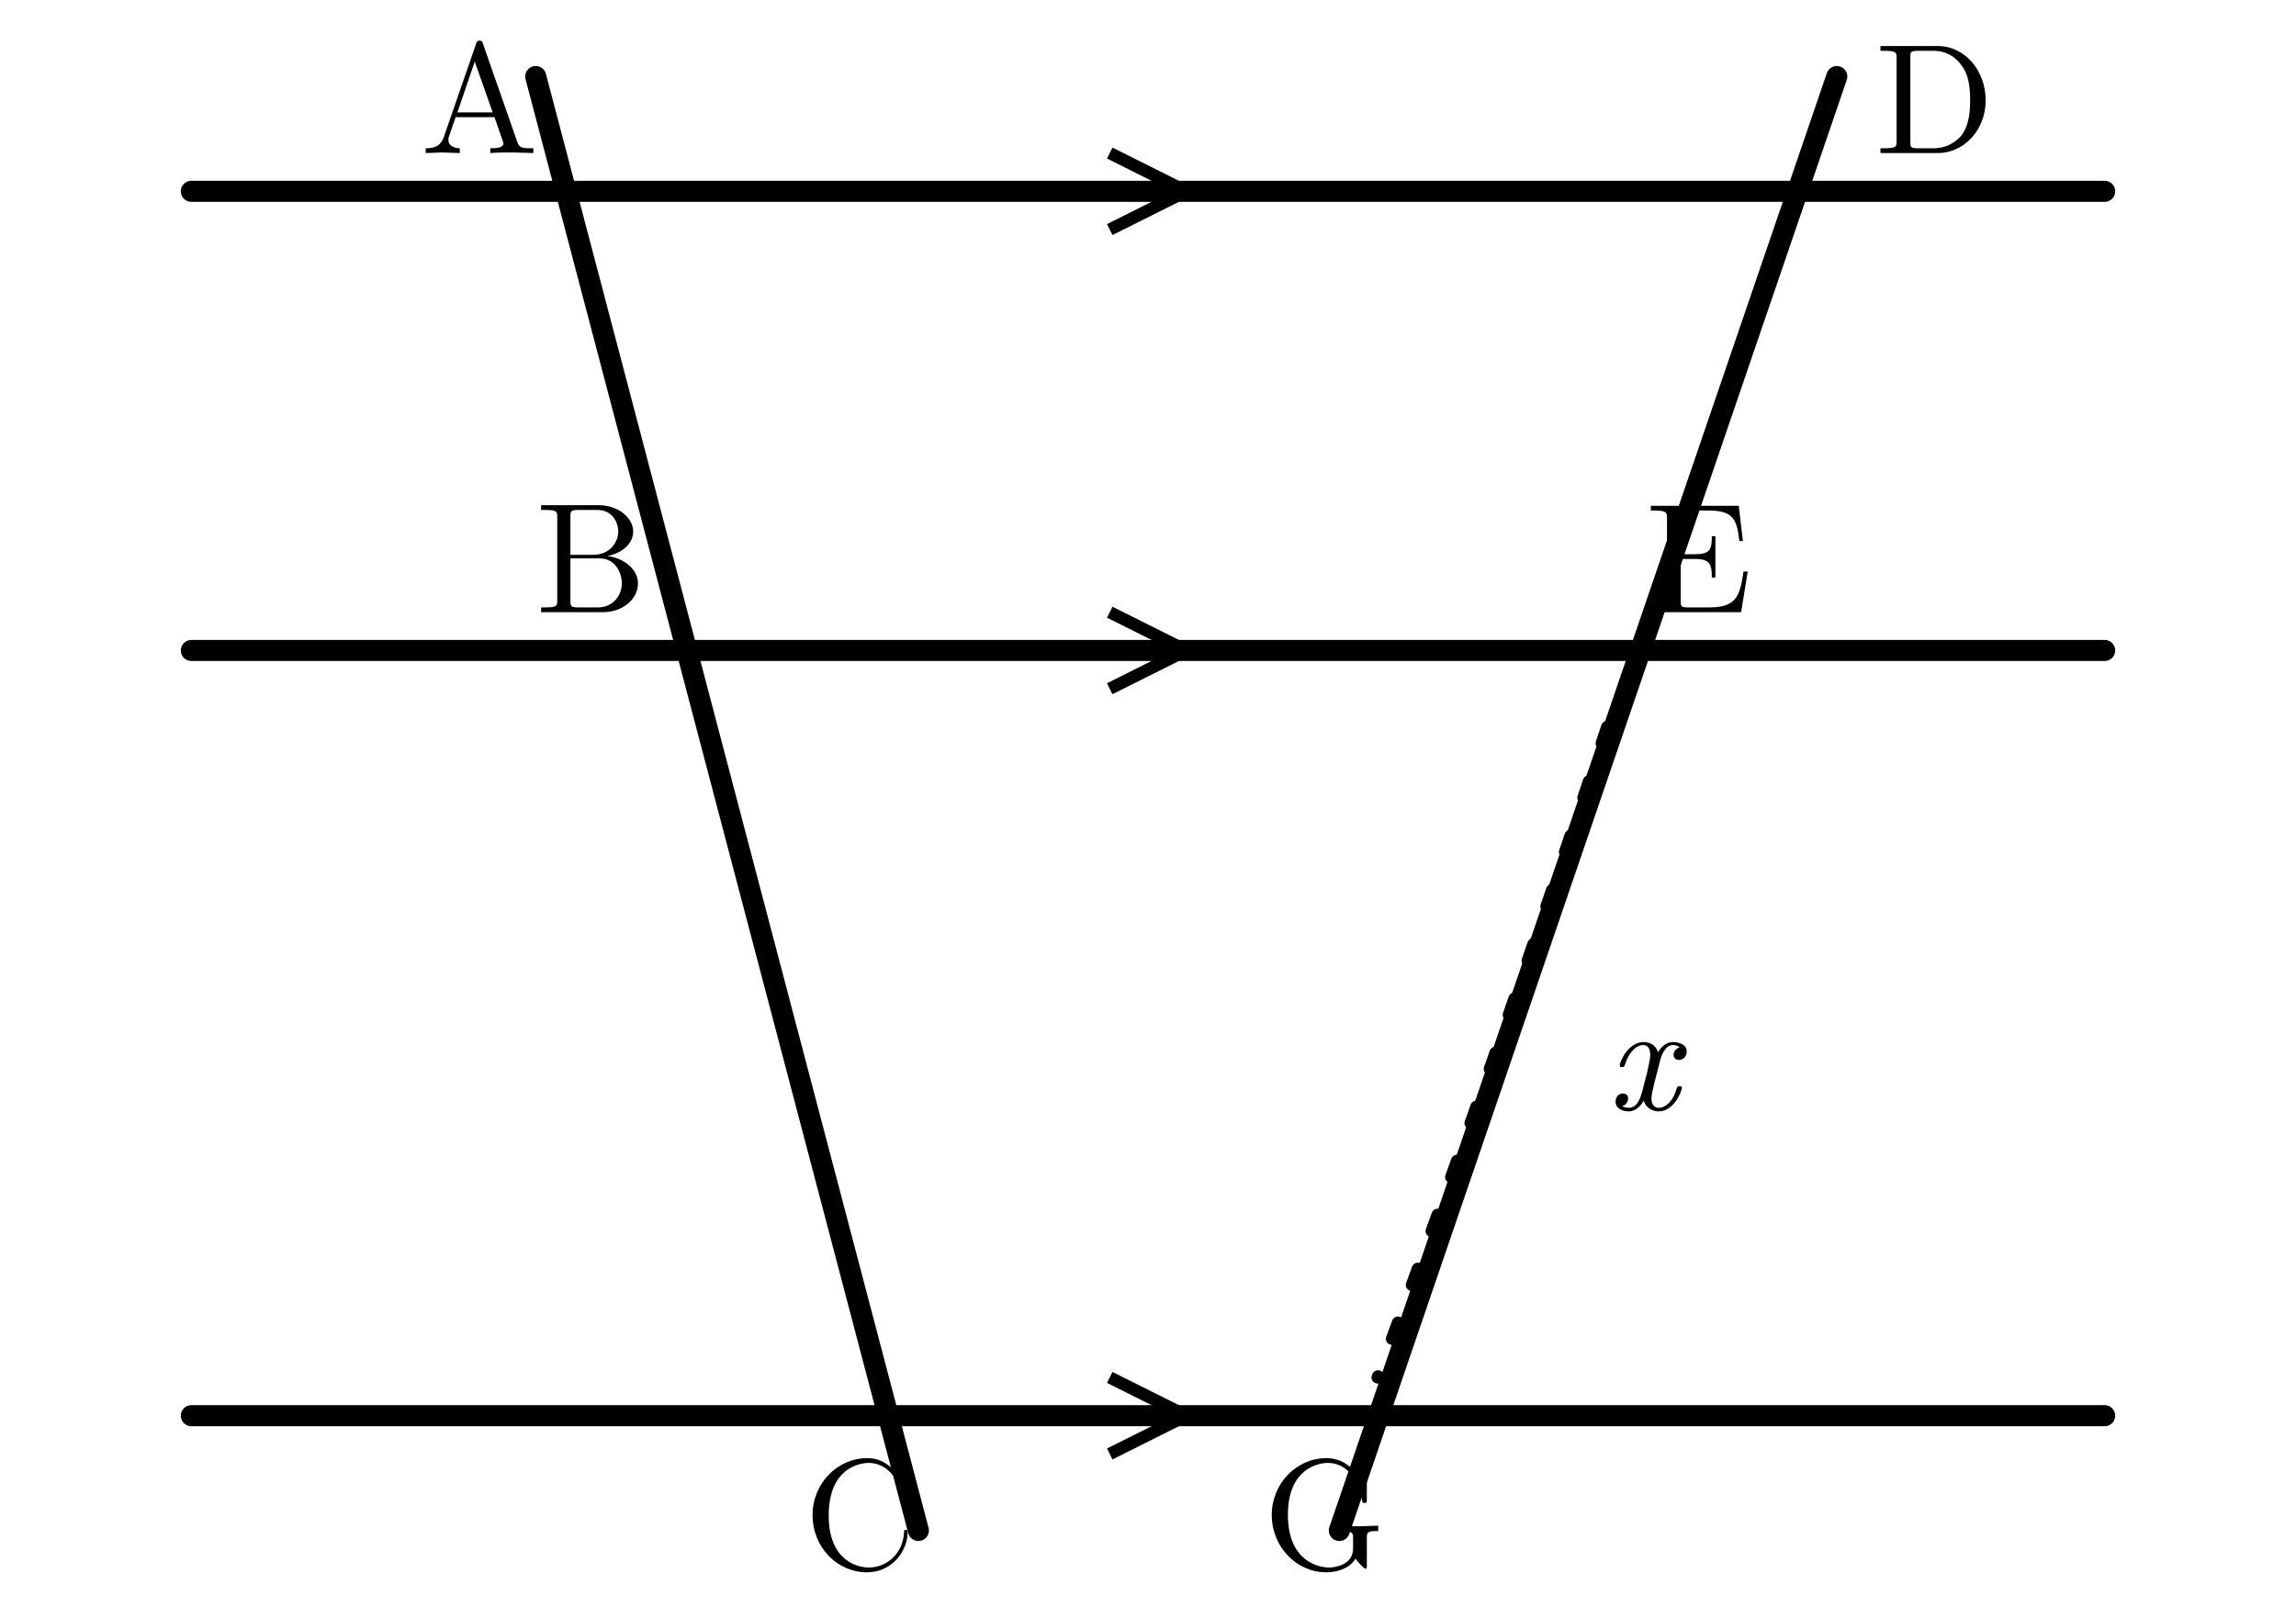
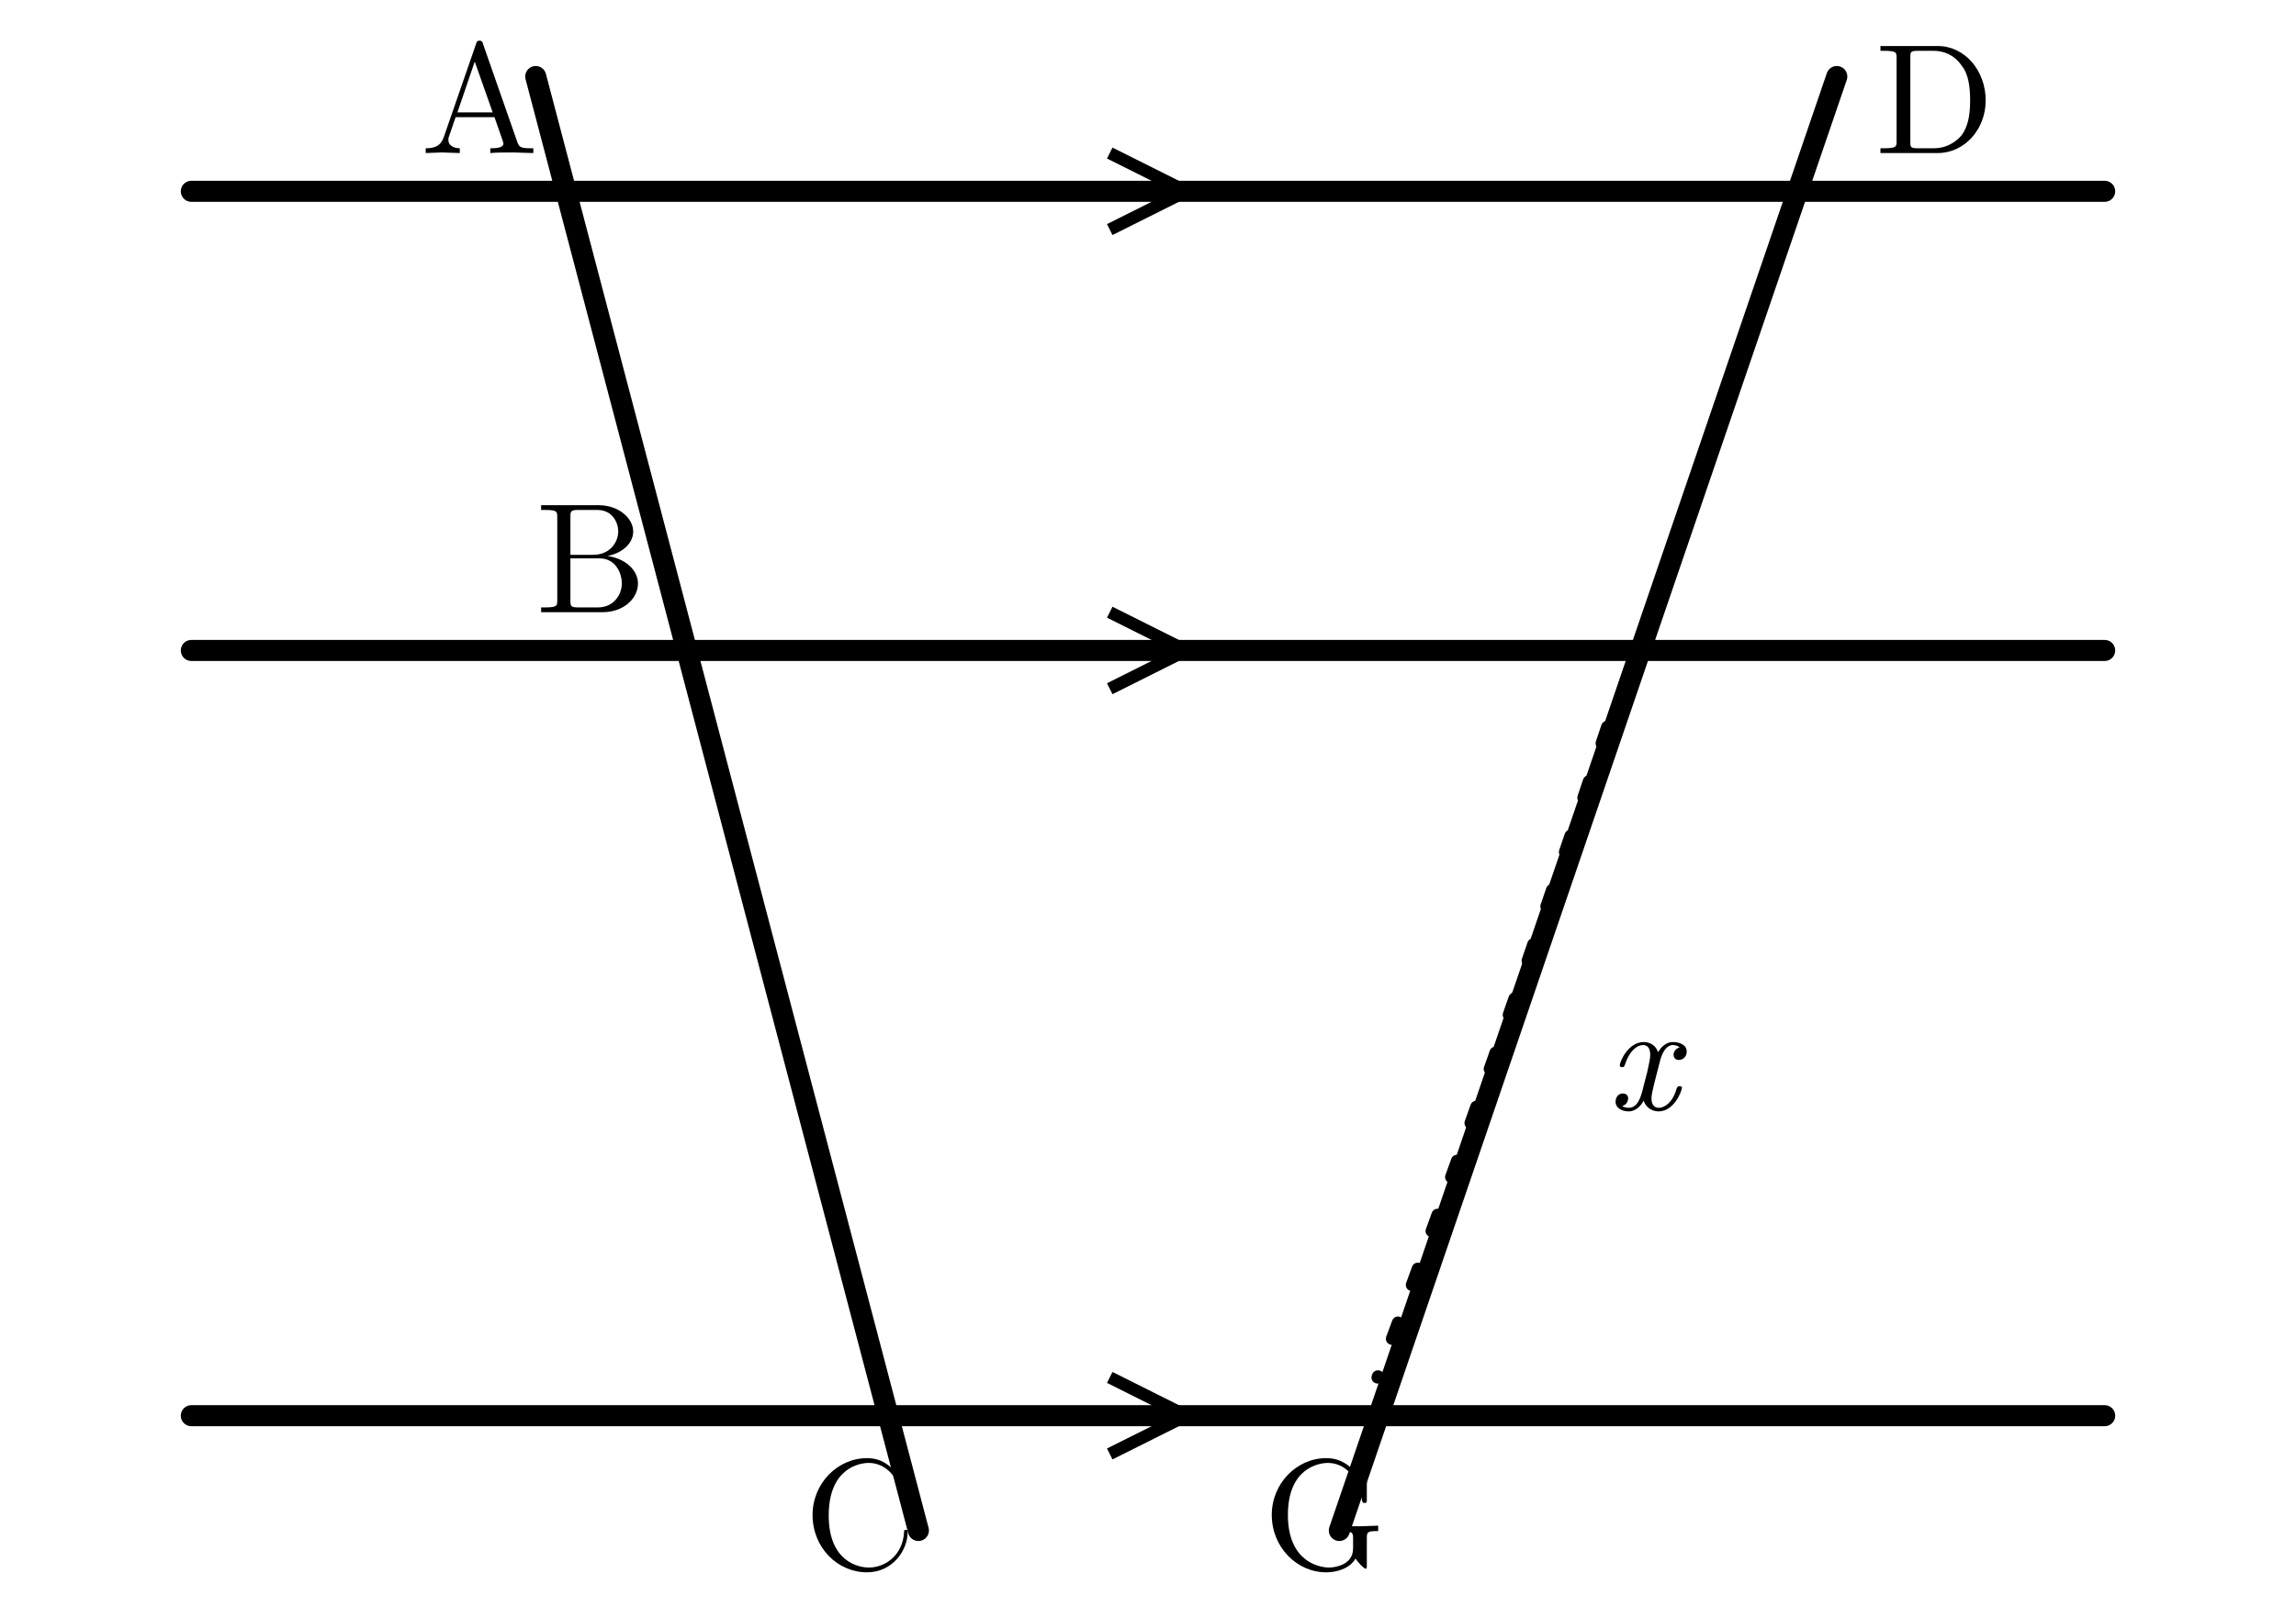
<svg xmlns="http://www.w3.org/2000/svg" width="60mm" height="42mm" viewBox="0 0 60 42">
  <defs>
    <style>.main{stroke:#000;stroke-width:.55;fill:none;stroke-linecap:round}.thin{stroke:#000;stroke-width:.32;fill:none}.length-arc{stroke:#000;stroke-width:.32;fill:none;stroke-dasharray:.45 1.05;stroke-linecap:round}.label{font-family:"CMU Serif","Computer Modern Serif","Latin Modern Roman","Times New Roman",serif;font-size:4.1px;font-style:normal}.var{font-family:"CMU Serif","Computer Modern Serif","Latin Modern Roman","Times New Roman",serif;font-size:4px;font-style:italic}</style>
  </defs>
  <path class="main" d="M5 5 H55 M5 17 H55 M5 37 H55 M14 2 L24 40 M48 2 L35 40" />
  <path class="thin" d="M29 4 l2 1 -2 1 M29 16 l2 1 -2 1 M29 36 l2 1 -2 1" />
  <path class="length-arc" d="M42 19 Q39 28 36 36" />
  <text class="var" x="42" y="29">x</text>
  <g class="label">
    <text x="11" y="4">A</text>
    <text x="14" y="16">B</text>
    <text x="21" y="41">C</text>
    <text x="49" y="4">D</text>
-     <text x="43" y="16">E</text>
    <text x="33" y="41">G</text>
  </g>
</svg>
